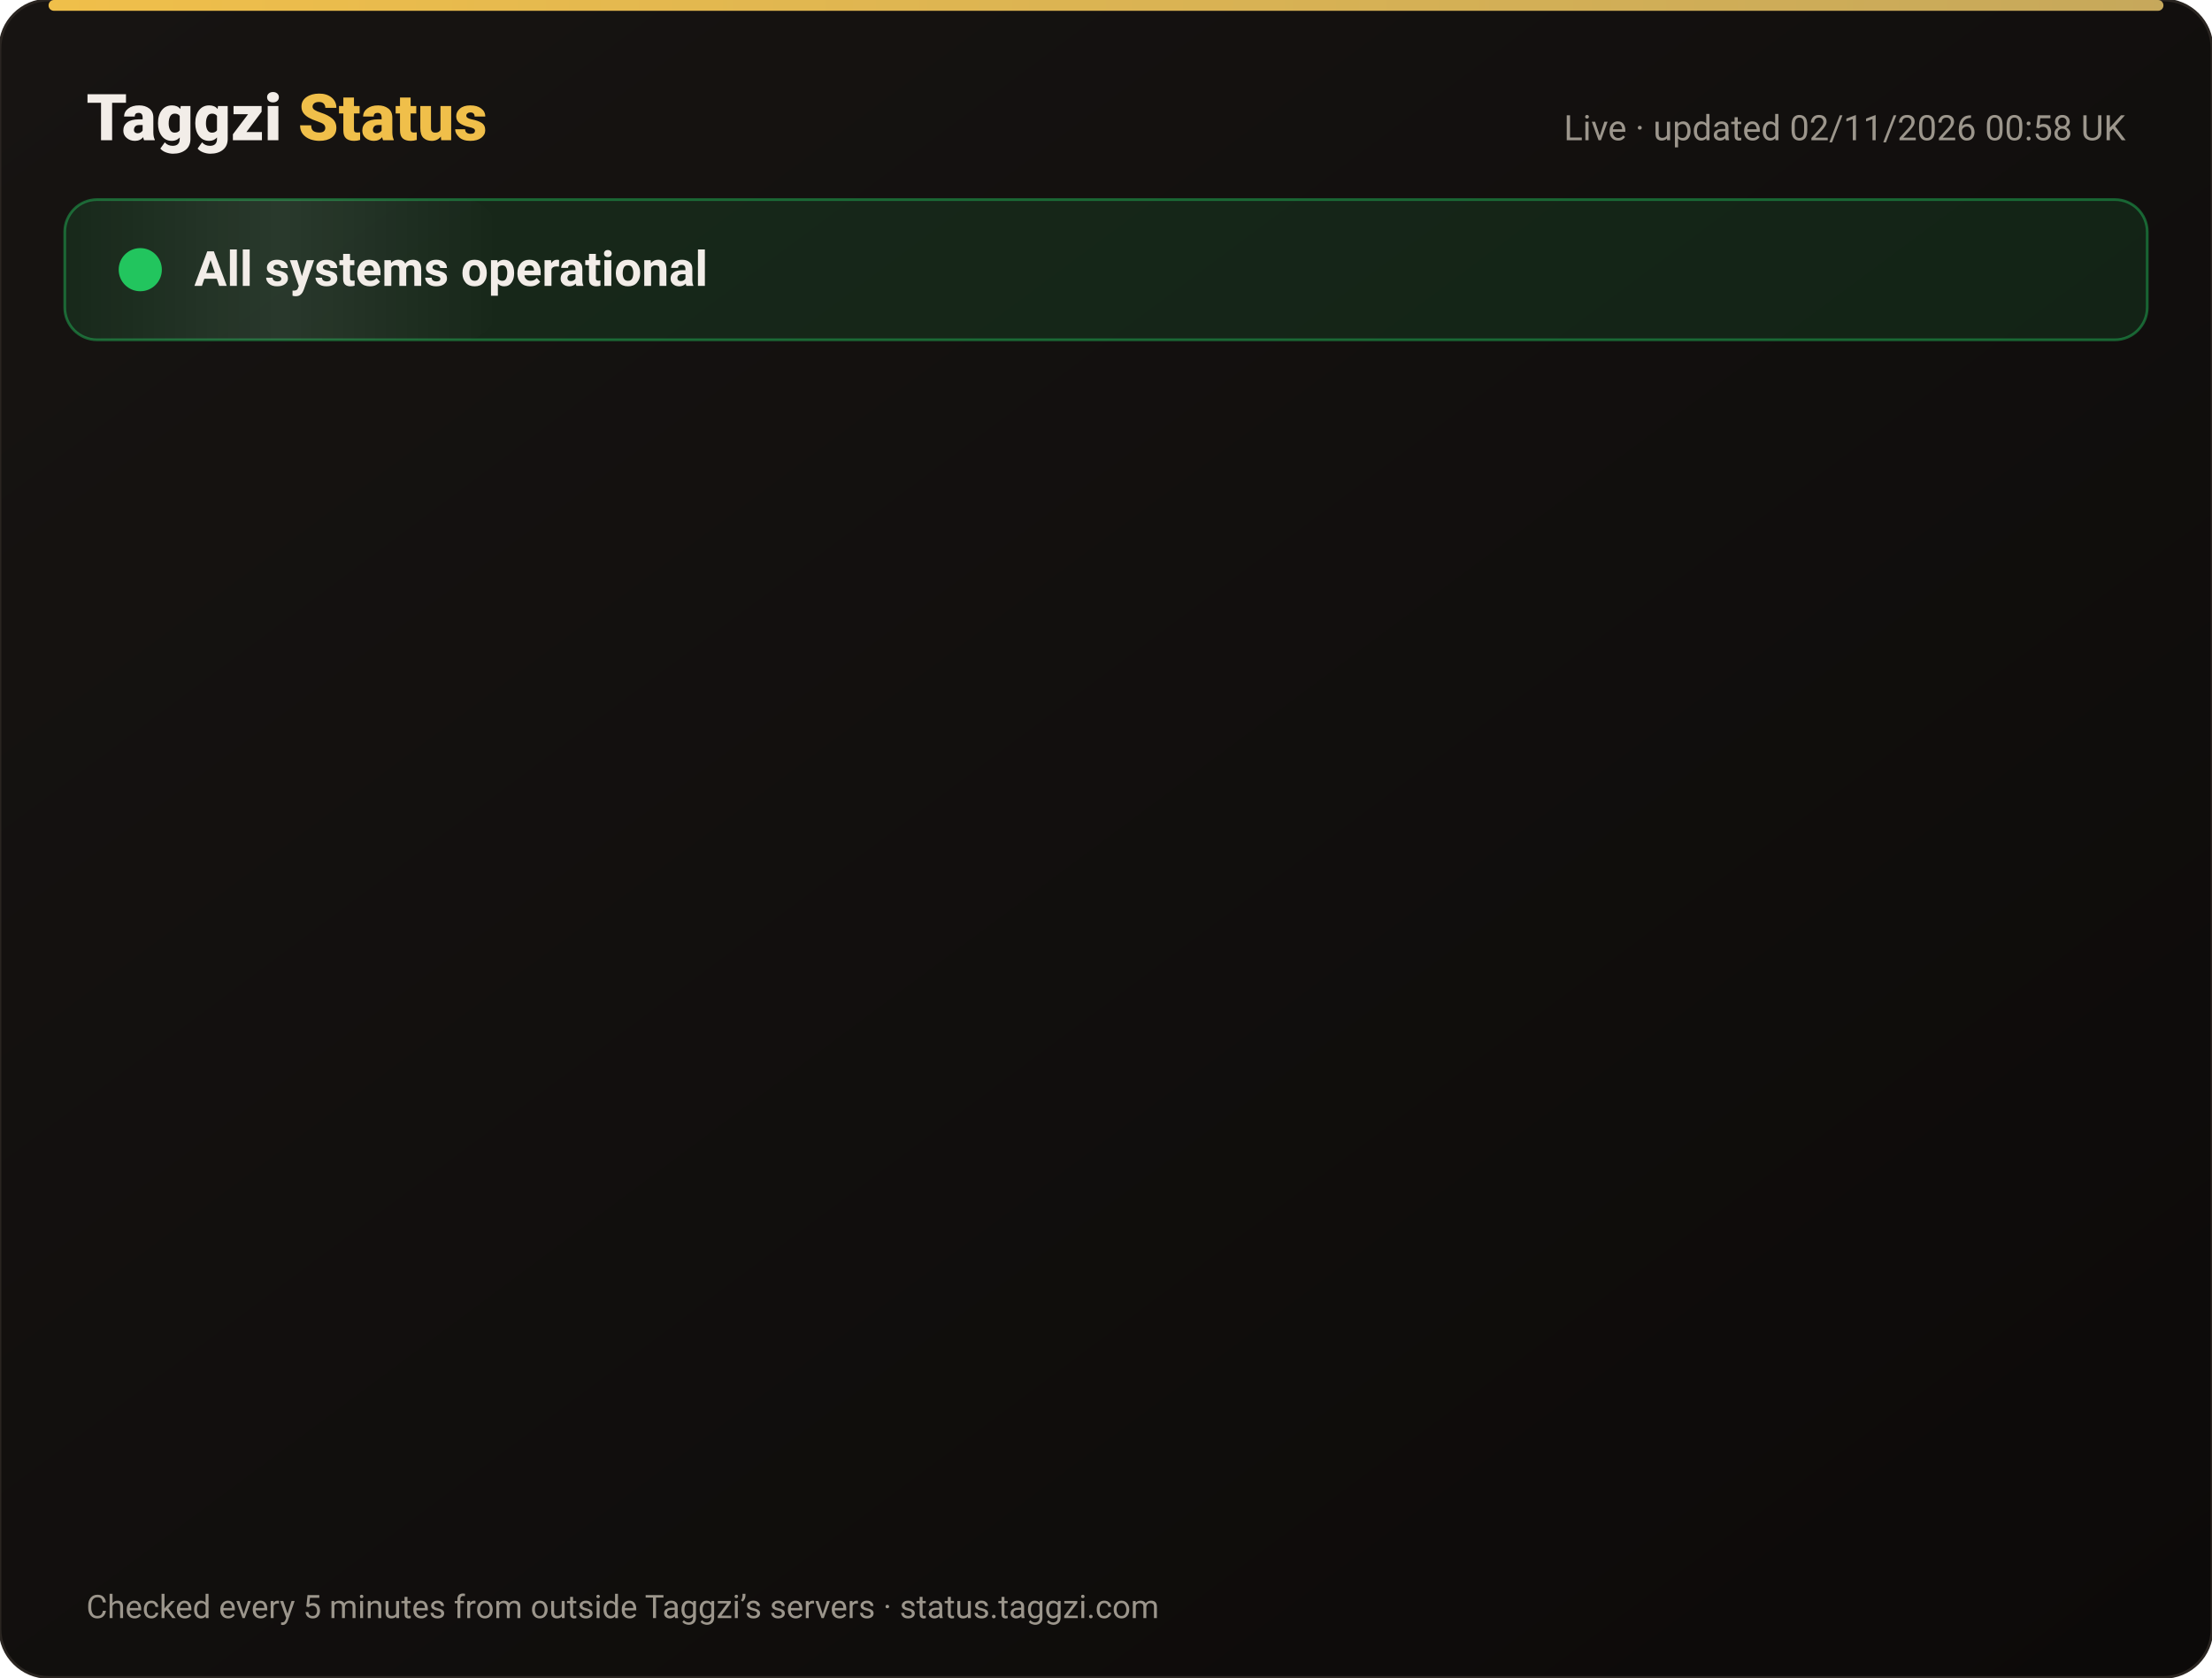
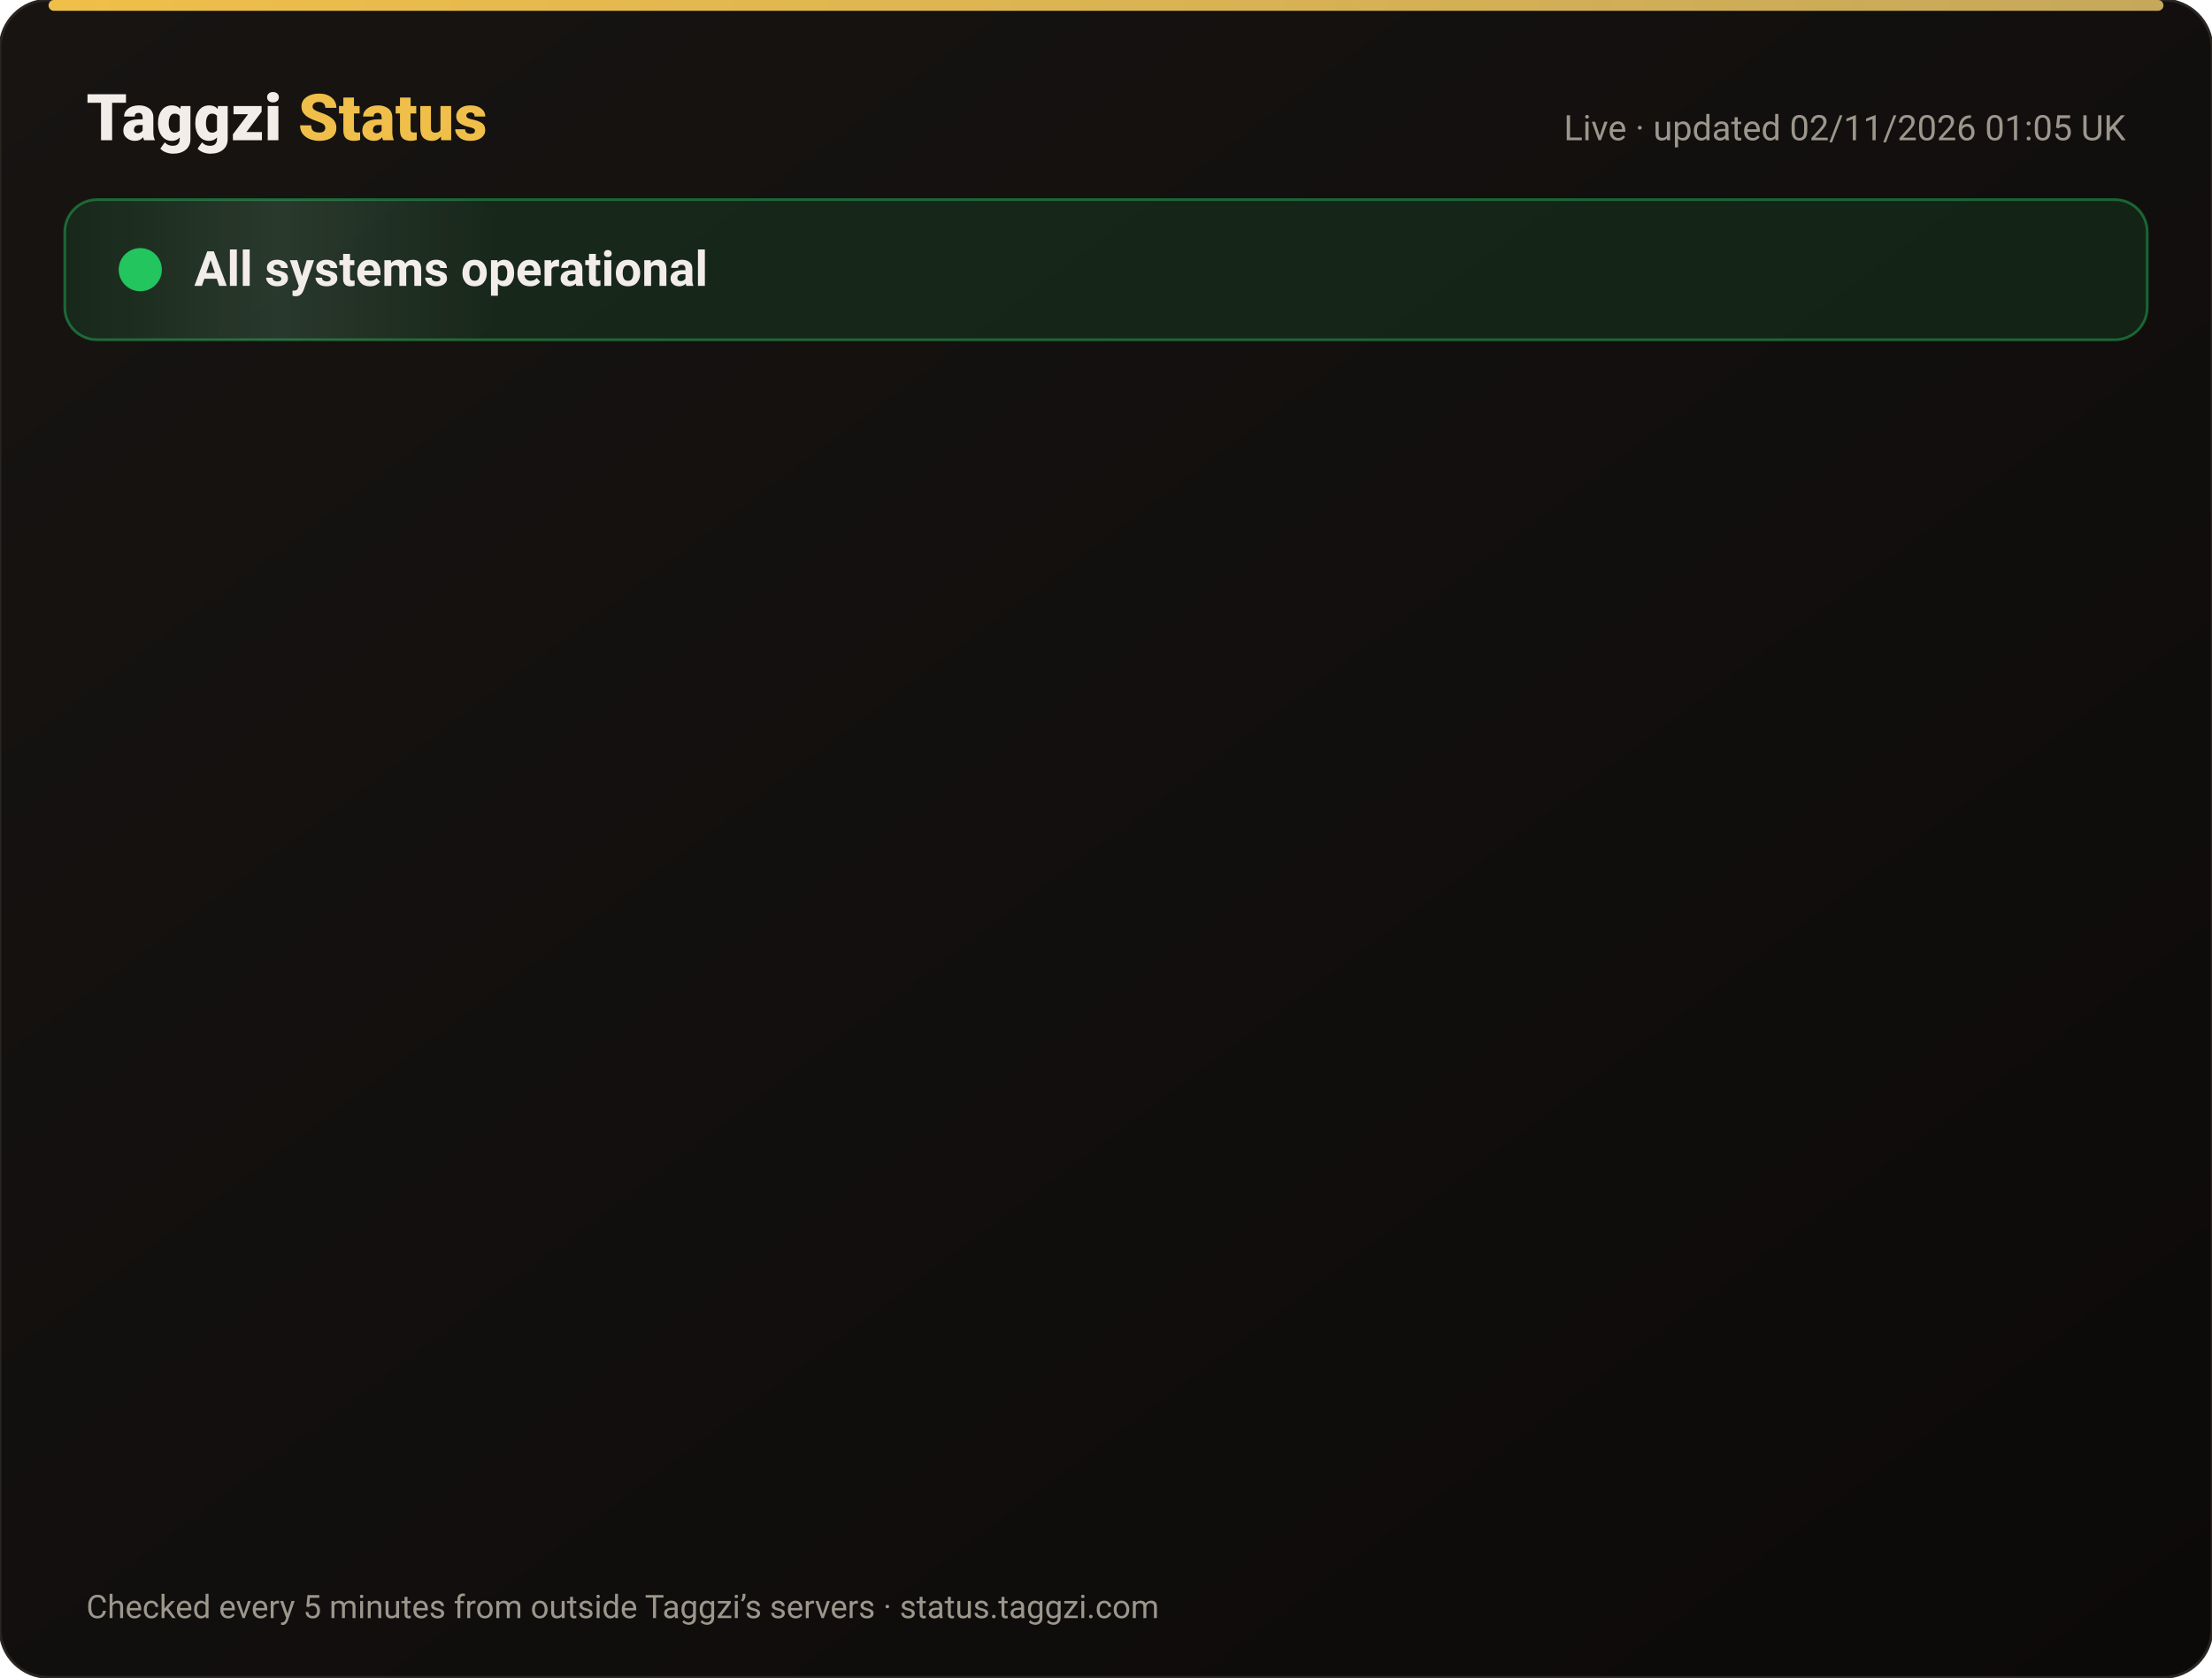
<svg xmlns="http://www.w3.org/2000/svg" width="820" height="622" viewBox="0 0 820 622" font-family="-apple-system,Segoe UI,Roboto,Helvetica,Arial,sans-serif">
  <defs>
    <linearGradient id="bg" x1="0" y1="0" x2="1" y2="1">
      <stop offset="0" stop-color="#171412" />
      <stop offset="1" stop-color="#0C0A09" />
    </linearGradient>
    <linearGradient id="gold" x1="0" x2="1">
      <stop offset="0" stop-color="#F0BF4A" />
      <stop offset="1" stop-color="#c6a85b" />
    </linearGradient>
    <linearGradient id="shine" x1="0" x2="1">
      <stop offset="0" stop-color="#fff" stop-opacity="0" />
      <stop offset=".5" stop-color="#fff" stop-opacity=".08" />
      <stop offset="1" stop-color="#fff" stop-opacity="0" />
    </linearGradient>
  </defs>
  <rect width="820" height="622" rx="18" fill="url(#bg)" stroke="#2a2521" />
  <rect x="18" y="0" width="784" height="4" rx="2" fill="url(#gold)" />
  <text x="32" y="52" font-size="24" font-weight="800" fill="#F2EDE8">Taggzi <tspan fill="#F0BF4A">Status</tspan>
  </text>
-   <text x="788" y="52" font-size="13" fill="#9C968C" text-anchor="end">Live · updated 02/11/2026 00:58 UK</text>
+   <text x="788" y="52" font-size="13" fill="#9C968C" text-anchor="end">Live · updated 02/11/2026 01:05 UK</text>
  <rect x="24" y="74" width="772" height="52" rx="12" fill="#22c55e" fill-opacity=".12" stroke="#22c55e" stroke-opacity=".45" />
  <rect x="24" y="74" width="160" height="52" rx="12" fill="url(#shine)">
    <animate attributeName="x" from="-160" to="820" dur="4s" repeatCount="indefinite" />
  </rect>
  <circle cx="52" cy="100" r="7" fill="#22c55e" />
  <circle cx="52" cy="100" r="7" fill="none" stroke="#22c55e" stroke-width="2">
    <animate attributeName="r" values="7;15;7" dur="2s" repeatCount="indefinite" />
    <animate attributeName="opacity" values=".9;0;.9" dur="2s" repeatCount="indefinite" />
  </circle>
  <text x="72" y="106" font-size="18" font-weight="700" fill="#F2EDE8">All systems operational</text>
  <g opacity="0">
    <animate attributeName="opacity" from="0" to="1" begin="0.00s" dur=".6s" fill="freeze" />
    <line x1="32" y1="188" x2="788" y2="188" stroke="#2a2521" />
    <circle cx="44" cy="166" r="6" fill="#22c55e">
      <animate attributeName="opacity" values="1;.45;1" dur="2.4s" begin="0.00s" repeatCount="indefinite" />
    </circle>
    <text x="62" y="171" font-size="15" font-weight="650" fill="#F2EDE8">Website</text>
    <text x="630" y="171" font-size="13" fill="#9C968C" text-anchor="end">99.96% uptime</text>
    <rect x="648" y="154" width="140" height="24" rx="12" fill="#22c55e" fill-opacity=".14" stroke="#22c55e" stroke-opacity=".5" />
    <text x="718" y="171" font-size="12" font-weight="700" fill="#22c55e" text-anchor="middle">Operational</text>
  </g>
  <g opacity="0">
    <animate attributeName="opacity" from="0" to="1" begin="0.15s" dur=".6s" fill="freeze" />
    <line x1="32" y1="234" x2="788" y2="234" stroke="#2a2521" />
    <circle cx="44" cy="212" r="6" fill="#22c55e">
      <animate attributeName="opacity" values="1;.45;1" dur="2.4s" begin="0.15s" repeatCount="indefinite" />
    </circle>
    <text x="62" y="217" font-size="15" font-weight="650" fill="#F2EDE8">Tag scans</text>
    <text x="630" y="217" font-size="13" fill="#9C968C" text-anchor="end">99.96% uptime</text>
    <rect x="648" y="200" width="140" height="24" rx="12" fill="#22c55e" fill-opacity=".14" stroke="#22c55e" stroke-opacity=".5" />
    <text x="718" y="217" font-size="12" font-weight="700" fill="#22c55e" text-anchor="middle">Operational</text>
  </g>
  <g opacity="0">
    <animate attributeName="opacity" from="0" to="1" begin="0.30s" dur=".6s" fill="freeze" />
    <line x1="32" y1="280" x2="788" y2="280" stroke="#2a2521" />
    <circle cx="44" cy="258" r="6" fill="#22c55e">
      <animate attributeName="opacity" values="1;.45;1" dur="2.4s" begin="0.30s" repeatCount="indefinite" />
    </circle>
    <text x="62" y="263" font-size="15" font-weight="650" fill="#F2EDE8">Manual tag lookup</text>
    <text x="630" y="263" font-size="13" fill="#9C968C" text-anchor="end">99.96% uptime</text>
    <rect x="648" y="246" width="140" height="24" rx="12" fill="#22c55e" fill-opacity=".14" stroke="#22c55e" stroke-opacity=".5" />
    <text x="718" y="263" font-size="12" font-weight="700" fill="#22c55e" text-anchor="middle">Operational</text>
  </g>
  <g opacity="0">
    <animate attributeName="opacity" from="0" to="1" begin="0.45s" dur=".6s" fill="freeze" />
    <line x1="32" y1="326" x2="788" y2="326" stroke="#2a2521" />
    <circle cx="44" cy="304" r="6" fill="#22c55e">
      <animate attributeName="opacity" values="1;.45;1" dur="2.4s" begin="0.45s" repeatCount="indefinite" />
    </circle>
    <text x="62" y="309" font-size="15" font-weight="650" fill="#F2EDE8">App &amp; login</text>
    <text x="630" y="309" font-size="13" fill="#9C968C" text-anchor="end">99.96% uptime</text>
    <rect x="648" y="292" width="140" height="24" rx="12" fill="#22c55e" fill-opacity=".14" stroke="#22c55e" stroke-opacity=".5" />
    <text x="718" y="309" font-size="12" font-weight="700" fill="#22c55e" text-anchor="middle">Operational</text>
  </g>
  <g opacity="0">
    <animate attributeName="opacity" from="0" to="1" begin="0.60s" dur=".6s" fill="freeze" />
    <line x1="32" y1="372" x2="788" y2="372" stroke="#2a2521" />
    <circle cx="44" cy="350" r="6" fill="#22c55e">
      <animate attributeName="opacity" values="1;.45;1" dur="2.4s" begin="0.60s" repeatCount="indefinite" />
    </circle>
    <text x="62" y="355" font-size="15" font-weight="650" fill="#F2EDE8">Community alerts</text>
    <text x="630" y="355" font-size="13" fill="#9C968C" text-anchor="end">99.96% uptime</text>
    <rect x="648" y="338" width="140" height="24" rx="12" fill="#22c55e" fill-opacity=".14" stroke="#22c55e" stroke-opacity=".5" />
    <text x="718" y="355" font-size="12" font-weight="700" fill="#22c55e" text-anchor="middle">Operational</text>
  </g>
  <g opacity="0">
    <animate attributeName="opacity" from="0" to="1" begin="0.75s" dur=".6s" fill="freeze" />
    <line x1="32" y1="418" x2="788" y2="418" stroke="#2a2521" />
    <circle cx="44" cy="396" r="6" fill="#22c55e">
      <animate attributeName="opacity" values="1;.45;1" dur="2.4s" begin="0.75s" repeatCount="indefinite" />
    </circle>
    <text x="62" y="401" font-size="15" font-weight="650" fill="#F2EDE8">Private calling</text>
    <text x="630" y="401" font-size="13" fill="#9C968C" text-anchor="end">99.96% uptime</text>
    <rect x="648" y="384" width="140" height="24" rx="12" fill="#22c55e" fill-opacity=".14" stroke="#22c55e" stroke-opacity=".5" />
    <text x="718" y="401" font-size="12" font-weight="700" fill="#22c55e" text-anchor="middle">Operational</text>
  </g>
  <g opacity="0">
    <animate attributeName="opacity" from="0" to="1" begin="0.90s" dur=".6s" fill="freeze" />
    <line x1="32" y1="464" x2="788" y2="464" stroke="#2a2521" />
    <circle cx="44" cy="442" r="6" fill="#22c55e">
      <animate attributeName="opacity" values="1;.45;1" dur="2.4s" begin="0.90s" repeatCount="indefinite" />
    </circle>
    <text x="62" y="447" font-size="15" font-weight="650" fill="#F2EDE8">Payments</text>
    <text x="630" y="447" font-size="13" fill="#9C968C" text-anchor="end">99.95% uptime</text>
    <rect x="648" y="430" width="140" height="24" rx="12" fill="#22c55e" fill-opacity=".14" stroke="#22c55e" stroke-opacity=".5" />
    <text x="718" y="447" font-size="12" font-weight="700" fill="#22c55e" text-anchor="middle">Operational</text>
  </g>
  <g opacity="0">
    <animate attributeName="opacity" from="0" to="1" begin="1.05s" dur=".6s" fill="freeze" />
    <line x1="32" y1="510" x2="788" y2="510" stroke="#2a2521" />
    <circle cx="44" cy="488" r="6" fill="#22c55e">
      <animate attributeName="opacity" values="1;.45;1" dur="2.4s" begin="1.05s" repeatCount="indefinite" />
    </circle>
    <text x="62" y="493" font-size="15" font-weight="650" fill="#F2EDE8">Email &amp; support</text>
    <text x="630" y="493" font-size="13" fill="#9C968C" text-anchor="end">99.96% uptime</text>
    <rect x="648" y="476" width="140" height="24" rx="12" fill="#22c55e" fill-opacity=".14" stroke="#22c55e" stroke-opacity=".5" />
    <text x="718" y="493" font-size="12" font-weight="700" fill="#22c55e" text-anchor="middle">Operational</text>
  </g>
  <g opacity="0">
    <animate attributeName="opacity" from="0" to="1" begin="1.20s" dur=".6s" fill="freeze" />
    <line x1="32" y1="556" x2="788" y2="556" stroke="#2a2521" />
    <circle cx="44" cy="534" r="6" fill="#22c55e">
      <animate attributeName="opacity" values="1;.45;1" dur="2.4s" begin="1.20s" repeatCount="indefinite" />
    </circle>
    <text x="62" y="539" font-size="15" font-weight="650" fill="#F2EDE8">Secure connection (SSL)</text>
    <text x="630" y="539" font-size="13" fill="#9C968C" text-anchor="end">100.00% uptime</text>
    <rect x="648" y="522" width="140" height="24" rx="12" fill="#22c55e" fill-opacity=".14" stroke="#22c55e" stroke-opacity=".5" />
    <text x="718" y="539" font-size="12" font-weight="700" fill="#22c55e" text-anchor="middle">Operational</text>
  </g>
  <text x="32" y="600" font-size="12" fill="#9C968C">Checked every 5 minutes from outside Taggzi’s servers · status.taggzi.com</text>
</svg>
